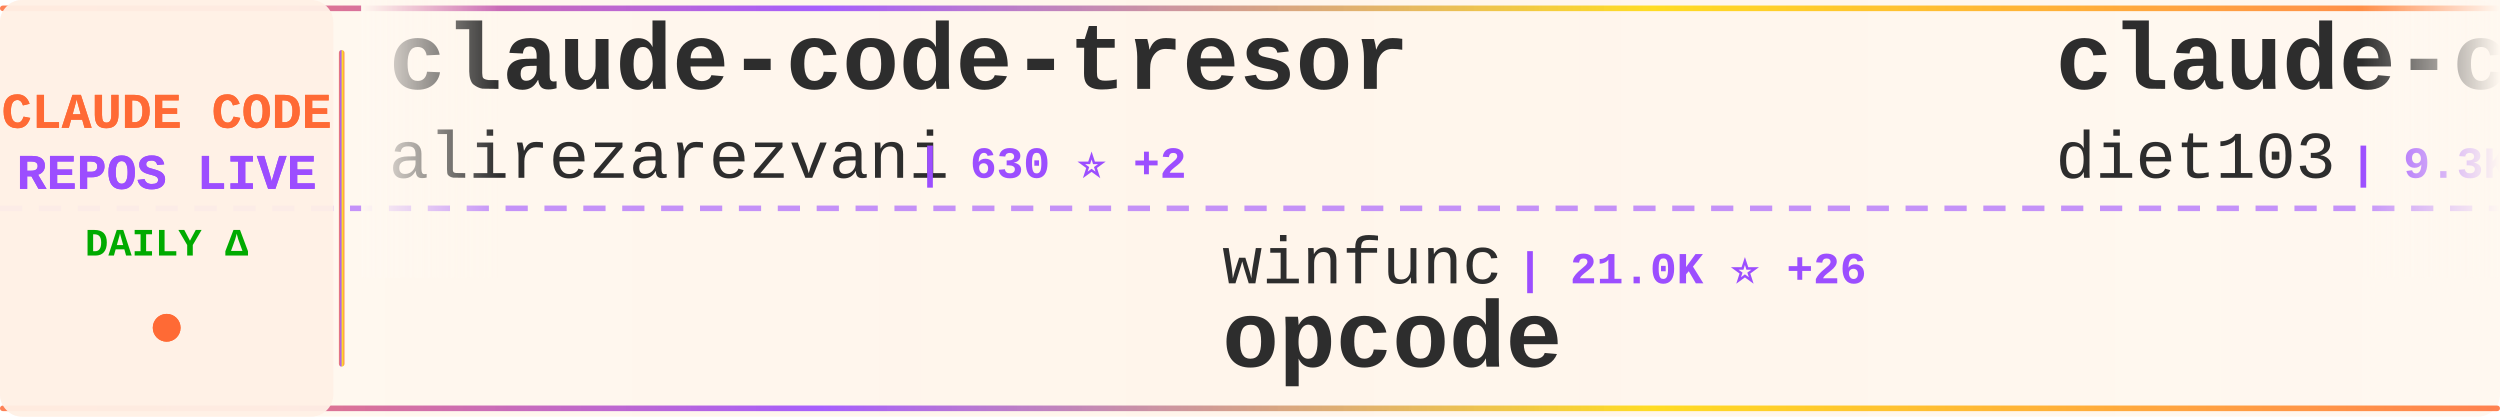
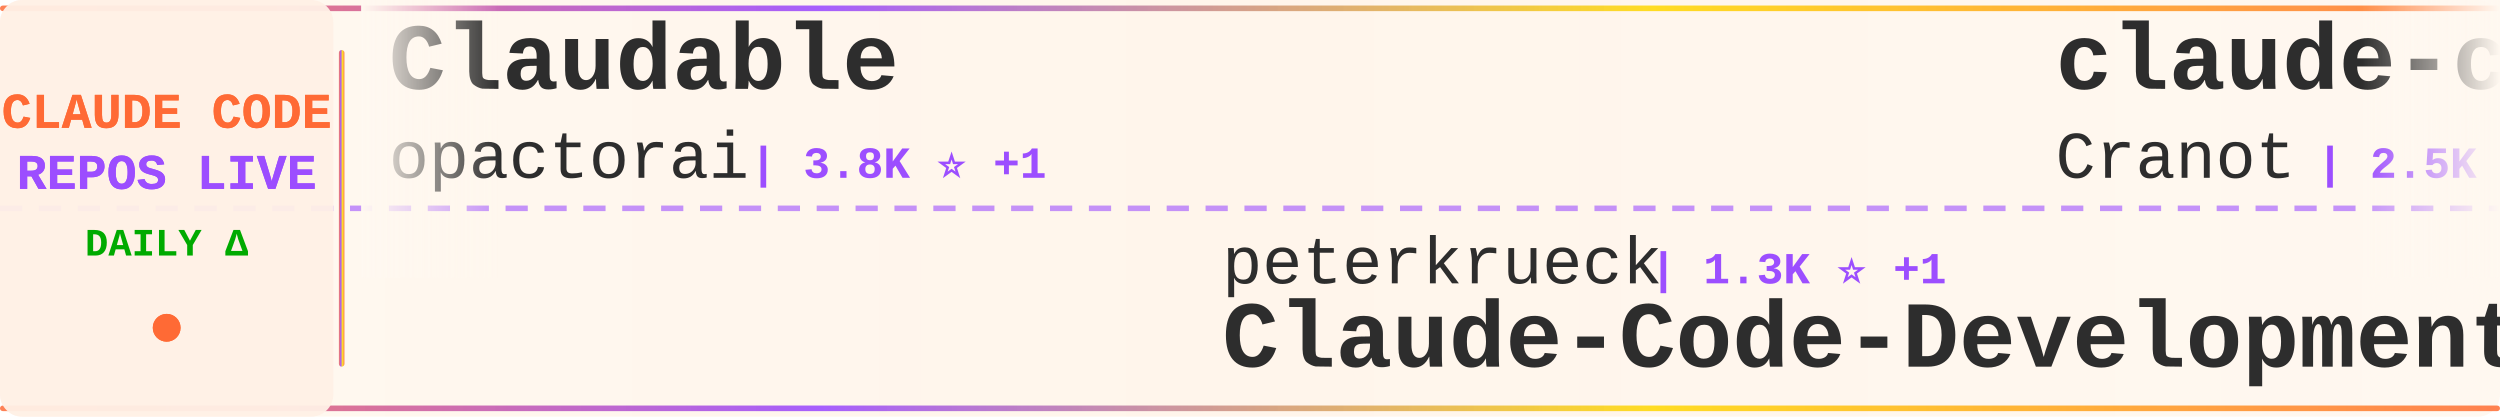
<svg xmlns="http://www.w3.org/2000/svg" width="900" height="150">
  <defs>
    <linearGradient id="tickerBg" x1="0%" y1="0%" x2="100%" y2="0%">
      <stop offset="0%" style="stop-color:#fff8f0;stop-opacity:0.98" />
      <stop offset="50%" style="stop-color:#fff5eb;stop-opacity:1" />
      <stop offset="100%" style="stop-color:#fff8f0;stop-opacity:0.98" />
    </linearGradient>
    <linearGradient id="borderGrad" x1="0%" y1="0%" x2="100%" y2="0%">
      <stop offset="0%" style="stop-color:#FF6B35;stop-opacity:0.85">
        <animate attributeName="stop-opacity" values="0.85;1;0.85" dur="2s" repeatCount="indefinite" />
      </stop>
      <stop offset="33%" style="stop-color:#9C4EFF;stop-opacity:0.9">
        <animate attributeName="stop-opacity" values="0.9;1;0.9" dur="2.2s" repeatCount="indefinite" />
      </stop>
      <stop offset="66%" style="stop-color:#FFD700;stop-opacity:0.85">
        <animate attributeName="stop-opacity" values="0.85;1;0.85" dur="1.8s" repeatCount="indefinite" />
      </stop>
      <stop offset="100%" style="stop-color:#FF6B35;stop-opacity:0.85">
        <animate attributeName="stop-opacity" values="0.85;1;0.85" dur="2s" repeatCount="indefinite" />
      </stop>
    </linearGradient>
    <filter id="textGlow">
      <feGaussianBlur stdDeviation="0.15" result="coloredBlur" />
      <feMerge>
        <feMergeNode in="coloredBlur" />
        <feMergeNode in="SourceGraphic" />
      </feMerge>
    </filter>
    <filter id="metricGlow">
      <feGaussianBlur stdDeviation="0.2" result="coloredBlur" />
      <feMerge>
        <feMergeNode in="coloredBlur" />
        <feMergeNode in="SourceGraphic" />
      </feMerge>
    </filter>
    <linearGradient id="leftFade" x1="0%" y1="0%" x2="100%" y2="0%">
      <stop offset="0%" style="stop-color:#fff8f0;stop-opacity:1" />
      <stop offset="100%" style="stop-color:#fff8f0;stop-opacity:0" />
    </linearGradient>
    <linearGradient id="rightFade" x1="0%" y1="0%" x2="100%" y2="0%">
      <stop offset="0%" style="stop-color:#fff8f0;stop-opacity:0" />
      <stop offset="100%" style="stop-color:#fff8f0;stop-opacity:1" />
    </linearGradient>
  </defs>
  <rect width="900" height="150" fill="url(#tickerBg)" rx="8" />
  <rect x="0" y="2" width="900" height="2" fill="url(#borderGrad)" rx="1" />
  <rect x="0" y="146" width="900" height="2" fill="url(#borderGrad)" rx="1" />
  <line x1="0" y1="75" x2="900" y2="75" stroke="#9C4EFF" stroke-width="2" stroke-dasharray="8 6" opacity="0.6" />
  <rect x="0" y="0" width="120" height="150" fill="#fff0e6" opacity="0.95" rx="8" />
  <text x="60" y="46" font-family="'Courier New', monospace" font-size="18" font-weight="bold" fill="#FF6B35" text-anchor="middle" filter="url(#textGlow)">
    CLAUDE CODE
  </text>
  <text x="60" y="68" font-family="'Courier New', monospace" font-size="18" font-weight="bold" fill="#9C4EFF" text-anchor="middle" filter="url(#textGlow)">
    REPOS LIVE
  </text>
  <text x="60" y="92" font-family="'Courier New', monospace" font-size="14" font-weight="bold" fill="#00aa00" text-anchor="middle">
    DAILY Δ
  </text>
  <circle cx="60" cy="118" r="5" fill="#FF6B35" filter="url(#metricGlow)">
    <animate attributeName="r" values="4;6;4" dur="1.5s" repeatCount="indefinite" />
    <animate attributeName="opacity" values="0.6;1;0.6" dur="1.5s" repeatCount="indefinite" />
  </circle>
  <rect x="122" y="18" width="2" height="114" fill="url(#borderGrad)" rx="1" />
  <clipPath id="tickerClip">
    <rect x="130" y="0" width="770" height="150" />
  </clipPath>
  <g clip-path="url(#tickerClip)">
    <g id="tickerItems">
      <animateTransform attributeName="transform" attributeType="XML" type="translate" from="0 0" to="-3000 0" dur="54s" repeatCount="indefinite" />
      <g transform="translate(0, 0)">
-         <text x="140" y="32" font-family="'Courier New', monospace" font-size="34" font-weight="bold" fill="#2d2d2d">claude-code-tresor</text>
-         <text x="140" y="64" font-family="'Courier New', monospace" font-size="24" font-weight="normal" fill="#2d2d2d" opacity="1.0">alirezarezvani</text>
-         <text x="330" y="64" font-family="'Courier New', monospace" font-size="16" font-weight="bold" fill="#9C4EFF"> | 630 ⭐ +2</text>
+         <text x="140" y="32" font-family="'Courier New', monospace" font-size="34" font-weight="bold" fill="#2d2d2d">Claudable</text>
+         <text x="140" y="64" font-family="'Courier New', monospace" font-size="24" font-weight="normal" fill="#2d2d2d" opacity="1.0">opactorai</text>
+         <text x="270" y="64" font-family="'Courier New', monospace" font-size="16" font-weight="bold" fill="#9C4EFF"> | 3.8K ⭐ +1</text>
      </g>
      <g transform="translate(300, 0)">
-         <text x="140" y="102" font-family="'Courier New', monospace" font-size="24" font-weight="normal" fill="#2d2d2d" opacity="1.0">winfunc</text>
-         <text x="246" y="102" font-family="'Courier New', monospace" font-size="16" font-weight="bold" fill="#9C4EFF"> | 21.0K ⭐ +26</text>
-         <text x="140" y="132" font-family="'Courier New', monospace" font-size="34" font-weight="bold" fill="#2d2d2d">opcode</text>
+         <text x="140" y="102" font-family="'Courier New', monospace" font-size="24" font-weight="normal" fill="#2d2d2d" opacity="1.0">peterkrueck</text>
+         <text x="294" y="102" font-family="'Courier New', monospace" font-size="16" font-weight="bold" fill="#9C4EFF"> | 1.3K ⭐ +1</text>
+         <text x="140" y="132" font-family="'Courier New', monospace" font-size="34" font-weight="bold" fill="#2d2d2d">Claude-Code-Development-...</text>
      </g>
      <g transform="translate(600, 0)">
-         <text x="140" y="32" font-family="'Courier New', monospace" font-size="34" font-weight="bold" fill="#2d2d2d">claude-code-infrastructu...</text>
-         <text x="140" y="64" font-family="'Courier New', monospace" font-size="24" font-weight="normal" fill="#2d2d2d" opacity="1.0">diet103</text>
-         <text x="246" y="64" font-family="'Courier New', monospace" font-size="16" font-weight="bold" fill="#9C4EFF"> | 9.3K ⭐ +11</text>
+         <text x="140" y="32" font-family="'Courier New', monospace" font-size="34" font-weight="bold" fill="#2d2d2d">claude-code-guide</text>
+         <text x="140" y="64" font-family="'Courier New', monospace" font-size="24" font-weight="normal" fill="#2d2d2d" opacity="1.0">Cranot</text>
+         <text x="234" y="64" font-family="'Courier New', monospace" font-size="16" font-weight="bold" fill="#9C4EFF"> | 2.5K ⭐ +2</text>
      </g>
      <g transform="translate(900, 0)">
-         <text x="140" y="102" font-family="'Courier New', monospace" font-size="24" font-weight="normal" fill="#2d2d2d" opacity="1.0">ChrisWiles</text>
-         <text x="282" y="102" font-family="'Courier New', monospace" font-size="16" font-weight="bold" fill="#9C4EFF"> | 5.5K ⭐ +3</text>
-         <text x="140" y="132" font-family="'Courier New', monospace" font-size="34" font-weight="bold" fill="#2d2d2d">claude-code-showcase</text>
+         <text x="140" y="102" font-family="'Courier New', monospace" font-size="24" font-weight="normal" fill="#2d2d2d" opacity="1.0">anthropics</text>
+         <text x="282" y="102" font-family="'Courier New', monospace" font-size="16" font-weight="bold" fill="#9C4EFF"> | 80.2K ⭐ +432</text>
+         <text x="140" y="132" font-family="'Courier New', monospace" font-size="34" font-weight="bold" fill="#2d2d2d">claude-code</text>
      </g>
      <g transform="translate(1200, 0)">
-         <text x="140" y="32" font-family="'Courier New', monospace" font-size="34" font-weight="bold" fill="#2d2d2d">claude-code-ultimate-gui...</text>
-         <text x="140" y="64" font-family="'Courier New', monospace" font-size="24" font-weight="normal" fill="#2d2d2d" opacity="1.0">FlorianBruniaux</text>
-         <text x="342" y="64" font-family="'Courier New', monospace" font-size="16" font-weight="bold" fill="#9C4EFF"> | 2.0K ⭐ +72</text>
+         <text x="140" y="32" font-family="'Courier New', monospace" font-size="34" font-weight="bold" fill="#2d2d2d">claude-code-chat</text>
+         <text x="140" y="64" font-family="'Courier New', monospace" font-size="24" font-weight="normal" fill="#2d2d2d" opacity="1.0">andrepimenta</text>
+         <text x="306" y="64" font-family="'Courier New', monospace" font-size="16" font-weight="bold" fill="#9C4EFF"> | 1.0K ⭐</text>
      </g>
      <g transform="translate(1500, 0)">
-         <text x="140" y="102" font-family="'Courier New', monospace" font-size="24" font-weight="normal" fill="#2d2d2d" opacity="1.0">anthropics</text>
-         <text x="282" y="102" font-family="'Courier New', monospace" font-size="16" font-weight="bold" fill="#9C4EFF"> | 12.8K ⭐ +130</text>
-         <text x="140" y="132" font-family="'Courier New', monospace" font-size="34" font-weight="bold" fill="#2d2d2d">claude-plugins-official</text>
+         <text x="140" y="102" font-family="'Courier New', monospace" font-size="24" font-weight="normal" fill="#2d2d2d" opacity="1.0">Pimzino</text>
+         <text x="246" y="102" font-family="'Courier New', monospace" font-size="16" font-weight="bold" fill="#9C4EFF"> | 3.6K ⭐ +8</text>
+         <text x="140" y="132" font-family="'Courier New', monospace" font-size="34" font-weight="bold" fill="#2d2d2d">claude-code-spec-workflo...</text>
      </g>
      <g transform="translate(1800, 0)">
-         <text x="140" y="32" font-family="'Courier New', monospace" font-size="34" font-weight="bold" fill="#2d2d2d">claude-code-tips</text>
-         <text x="140" y="64" font-family="'Courier New', monospace" font-size="24" font-weight="normal" fill="#2d2d2d" opacity="1.0">ykdojo</text>
-         <text x="234" y="64" font-family="'Courier New', monospace" font-size="16" font-weight="bold" fill="#9C4EFF"> | 5.9K ⭐ +473</text>
+         <text x="140" y="32" font-family="'Courier New', monospace" font-size="34" font-weight="bold" fill="#2d2d2d">everything-claude-code</text>
+         <text x="140" y="64" font-family="'Courier New', monospace" font-size="24" font-weight="normal" fill="#2d2d2d" opacity="1.0">affaan-m</text>
+         <text x="258" y="64" font-family="'Courier New', monospace" font-size="16" font-weight="bold" fill="#9C4EFF"> | 88.5K ⭐ +2.7K</text>
      </g>
      <g transform="translate(2100, 0)">
-         <text x="140" y="102" font-family="'Courier New', monospace" font-size="24" font-weight="normal" fill="#2d2d2d" opacity="1.0">andrepimenta</text>
-         <text x="306" y="102" font-family="'Courier New', monospace" font-size="16" font-weight="bold" fill="#9C4EFF"> | 1.0K ⭐</text>
-         <text x="140" y="132" font-family="'Courier New', monospace" font-size="34" font-weight="bold" fill="#2d2d2d">claude-code-chat</text>
+         <text x="140" y="102" font-family="'Courier New', monospace" font-size="24" font-weight="normal" fill="#2d2d2d" opacity="1.0">rizethereum</text>
+         <text x="294" y="102" font-family="'Courier New', monospace" font-size="16" font-weight="bold" fill="#9C4EFF"> | 1.8K ⭐ +1</text>
+         <text x="140" y="132" font-family="'Courier New', monospace" font-size="34" font-weight="bold" fill="#2d2d2d">claude-code-requirements...</text>
      </g>
      <g transform="translate(2400, 0)">
-         <text x="140" y="32" font-family="'Courier New', monospace" font-size="34" font-weight="bold" fill="#2d2d2d">Claude-Code-Development-...</text>
-         <text x="140" y="64" font-family="'Courier New', monospace" font-size="24" font-weight="normal" fill="#2d2d2d" opacity="1.0">peterkrueck</text>
-         <text x="294" y="64" font-family="'Courier New', monospace" font-size="16" font-weight="bold" fill="#9C4EFF"> | 1.3K ⭐ +1</text>
+         <text x="140" y="32" font-family="'Courier New', monospace" font-size="34" font-weight="bold" fill="#2d2d2d">idea-claude-code-gui</text>
+         <text x="140" y="64" font-family="'Courier New', monospace" font-size="24" font-weight="normal" fill="#2d2d2d" opacity="1.0">zhukunpenglinyutong</text>
+         <text x="390" y="64" font-family="'Courier New', monospace" font-size="16" font-weight="bold" fill="#9C4EFF"> | 2.0K ⭐ +35</text>
      </g>
      <g transform="translate(2700, 0)">
-         <text x="140" y="102" font-family="'Courier New', monospace" font-size="24" font-weight="normal" fill="#2d2d2d" opacity="1.0">disler</text>
-         <text x="234" y="102" font-family="'Courier New', monospace" font-size="16" font-weight="bold" fill="#9C4EFF"> | 3.3K ⭐ +8</text>
-         <text x="140" y="132" font-family="'Courier New', monospace" font-size="34" font-weight="bold" fill="#2d2d2d">claude-code-hooks-master...</text>
+         <text x="140" y="102" font-family="'Courier New', monospace" font-size="24" font-weight="normal" fill="#2d2d2d" opacity="1.0">simonw</text>
+         <text x="234" y="102" font-family="'Courier New', monospace" font-size="16" font-weight="bold" fill="#9C4EFF"> | 1.1K ⭐ +1</text>
+         <text x="140" y="132" font-family="'Courier New', monospace" font-size="34" font-weight="bold" fill="#2d2d2d">claude-code-transcripts</text>
      </g>
      <g transform="translate(3000, 0)">
-         <text x="140" y="32" font-family="'Courier New', monospace" font-size="34" font-weight="bold" fill="#2d2d2d">claude-code-tresor</text>
-         <text x="140" y="64" font-family="'Courier New', monospace" font-size="24" font-weight="normal" fill="#2d2d2d" opacity="1.0">alirezarezvani</text>
-         <text x="330" y="64" font-family="'Courier New', monospace" font-size="16" font-weight="bold" fill="#9C4EFF"> | 630 ⭐ +2</text>
+         <text x="140" y="32" font-family="'Courier New', monospace" font-size="34" font-weight="bold" fill="#2d2d2d">Claudable</text>
+         <text x="140" y="64" font-family="'Courier New', monospace" font-size="24" font-weight="normal" fill="#2d2d2d" opacity="1.0">opactorai</text>
+         <text x="270" y="64" font-family="'Courier New', monospace" font-size="16" font-weight="bold" fill="#9C4EFF"> | 3.8K ⭐ +1</text>
      </g>
      <g transform="translate(3300, 0)">
-         <text x="140" y="102" font-family="'Courier New', monospace" font-size="24" font-weight="normal" fill="#2d2d2d" opacity="1.0">winfunc</text>
-         <text x="246" y="102" font-family="'Courier New', monospace" font-size="16" font-weight="bold" fill="#9C4EFF"> | 21.0K ⭐ +26</text>
-         <text x="140" y="132" font-family="'Courier New', monospace" font-size="34" font-weight="bold" fill="#2d2d2d">opcode</text>
+         <text x="140" y="102" font-family="'Courier New', monospace" font-size="24" font-weight="normal" fill="#2d2d2d" opacity="1.0">peterkrueck</text>
+         <text x="294" y="102" font-family="'Courier New', monospace" font-size="16" font-weight="bold" fill="#9C4EFF"> | 1.3K ⭐ +1</text>
+         <text x="140" y="132" font-family="'Courier New', monospace" font-size="34" font-weight="bold" fill="#2d2d2d">Claude-Code-Development-...</text>
      </g>
      <g transform="translate(3600, 0)">
-         <text x="140" y="32" font-family="'Courier New', monospace" font-size="34" font-weight="bold" fill="#2d2d2d">claude-code-infrastructu...</text>
-         <text x="140" y="64" font-family="'Courier New', monospace" font-size="24" font-weight="normal" fill="#2d2d2d" opacity="1.0">diet103</text>
-         <text x="246" y="64" font-family="'Courier New', monospace" font-size="16" font-weight="bold" fill="#9C4EFF"> | 9.3K ⭐ +11</text>
+         <text x="140" y="32" font-family="'Courier New', monospace" font-size="34" font-weight="bold" fill="#2d2d2d">claude-code-guide</text>
+         <text x="140" y="64" font-family="'Courier New', monospace" font-size="24" font-weight="normal" fill="#2d2d2d" opacity="1.0">Cranot</text>
+         <text x="234" y="64" font-family="'Courier New', monospace" font-size="16" font-weight="bold" fill="#9C4EFF"> | 2.5K ⭐ +2</text>
      </g>
      <g transform="translate(3900, 0)">
-         <text x="140" y="102" font-family="'Courier New', monospace" font-size="24" font-weight="normal" fill="#2d2d2d" opacity="1.0">ChrisWiles</text>
-         <text x="282" y="102" font-family="'Courier New', monospace" font-size="16" font-weight="bold" fill="#9C4EFF"> | 5.5K ⭐ +3</text>
-         <text x="140" y="132" font-family="'Courier New', monospace" font-size="34" font-weight="bold" fill="#2d2d2d">claude-code-showcase</text>
+         <text x="140" y="102" font-family="'Courier New', monospace" font-size="24" font-weight="normal" fill="#2d2d2d" opacity="1.0">anthropics</text>
+         <text x="282" y="102" font-family="'Courier New', monospace" font-size="16" font-weight="bold" fill="#9C4EFF"> | 80.2K ⭐ +432</text>
+         <text x="140" y="132" font-family="'Courier New', monospace" font-size="34" font-weight="bold" fill="#2d2d2d">claude-code</text>
      </g>
    </g>
  </g>
  <rect x="130" y="0" width="50" height="100" fill="url(#leftFade)" />
  <rect x="850" y="0" width="50" height="100" fill="url(#rightFade)" />
</svg>
